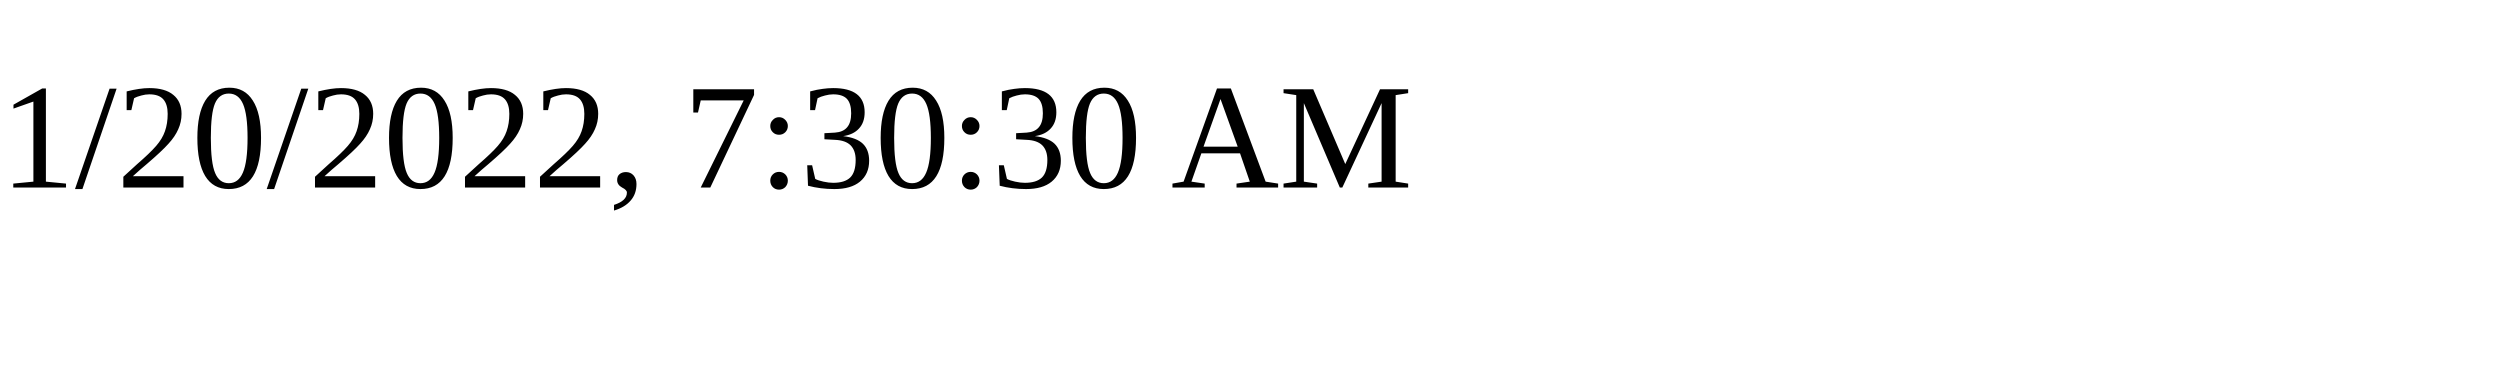
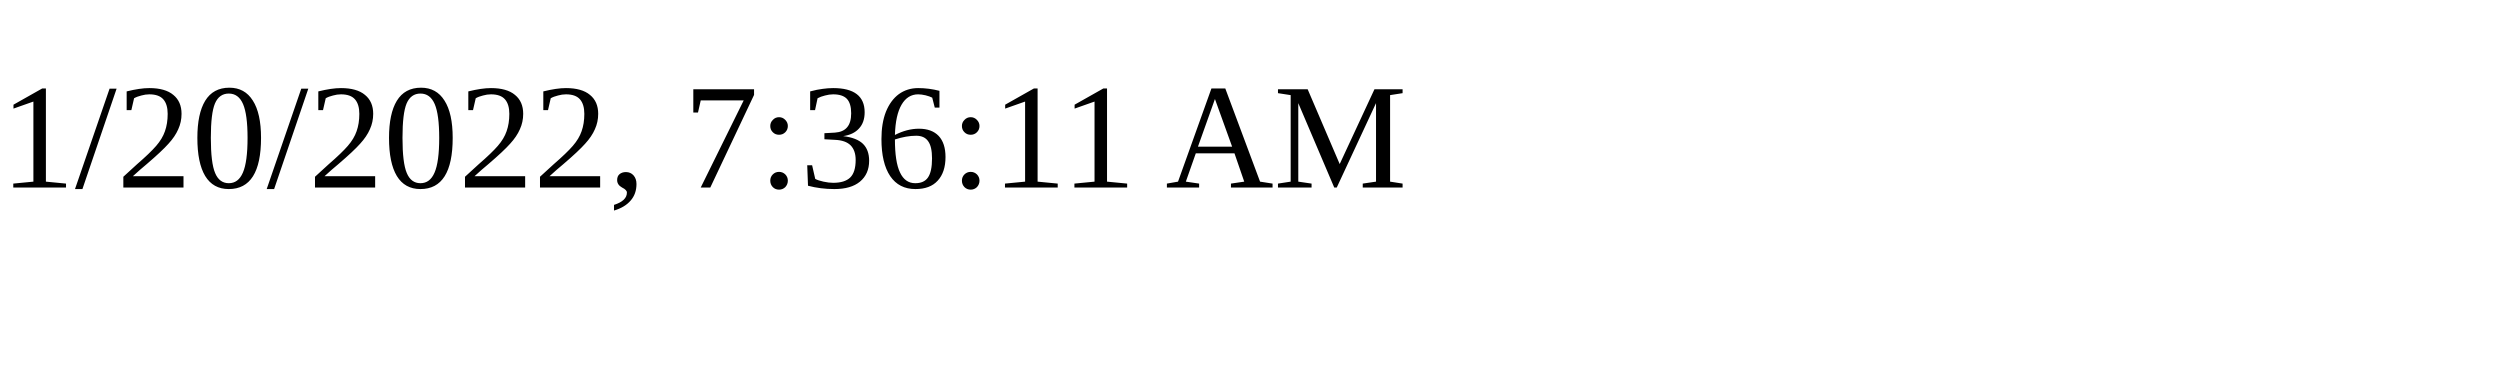
<svg xmlns="http://www.w3.org/2000/svg" height="30" width="200">
-   <text x="0" y="15">1/20/2022, 7:30:30 AM</text>
+   <text x="0" y="15">1/20/2022, 7:36:11 AM</text>
</svg>
